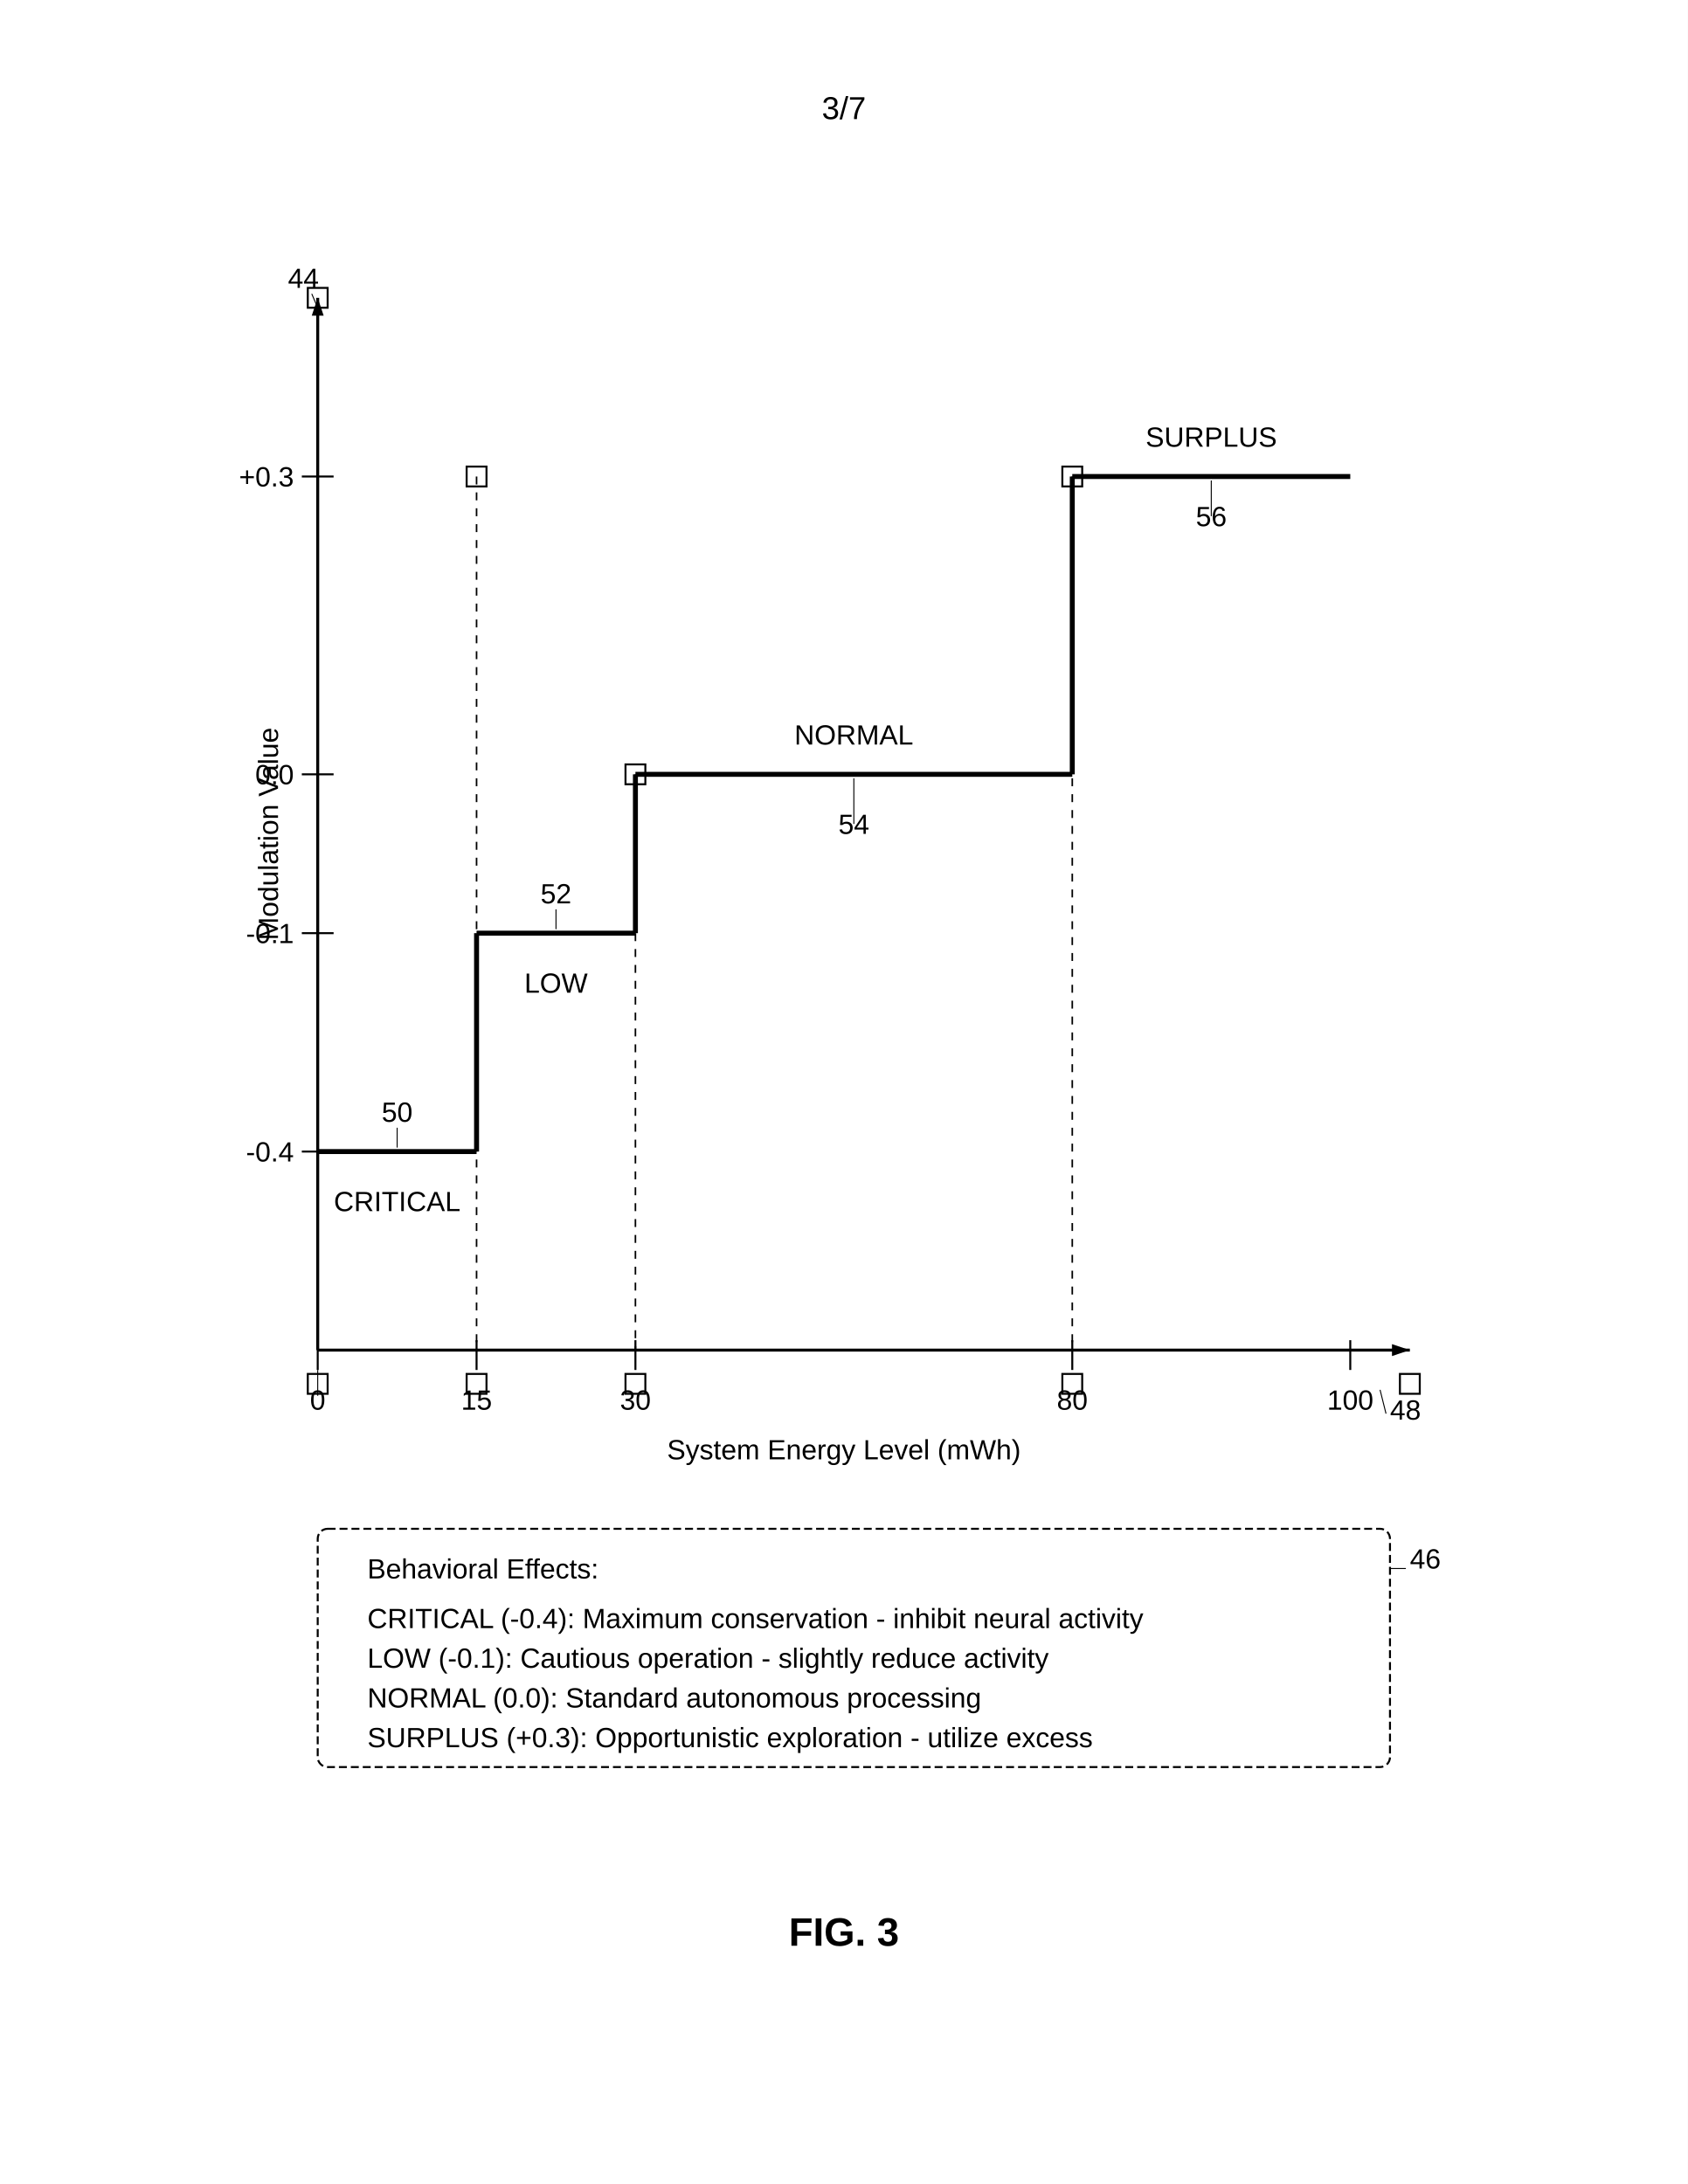
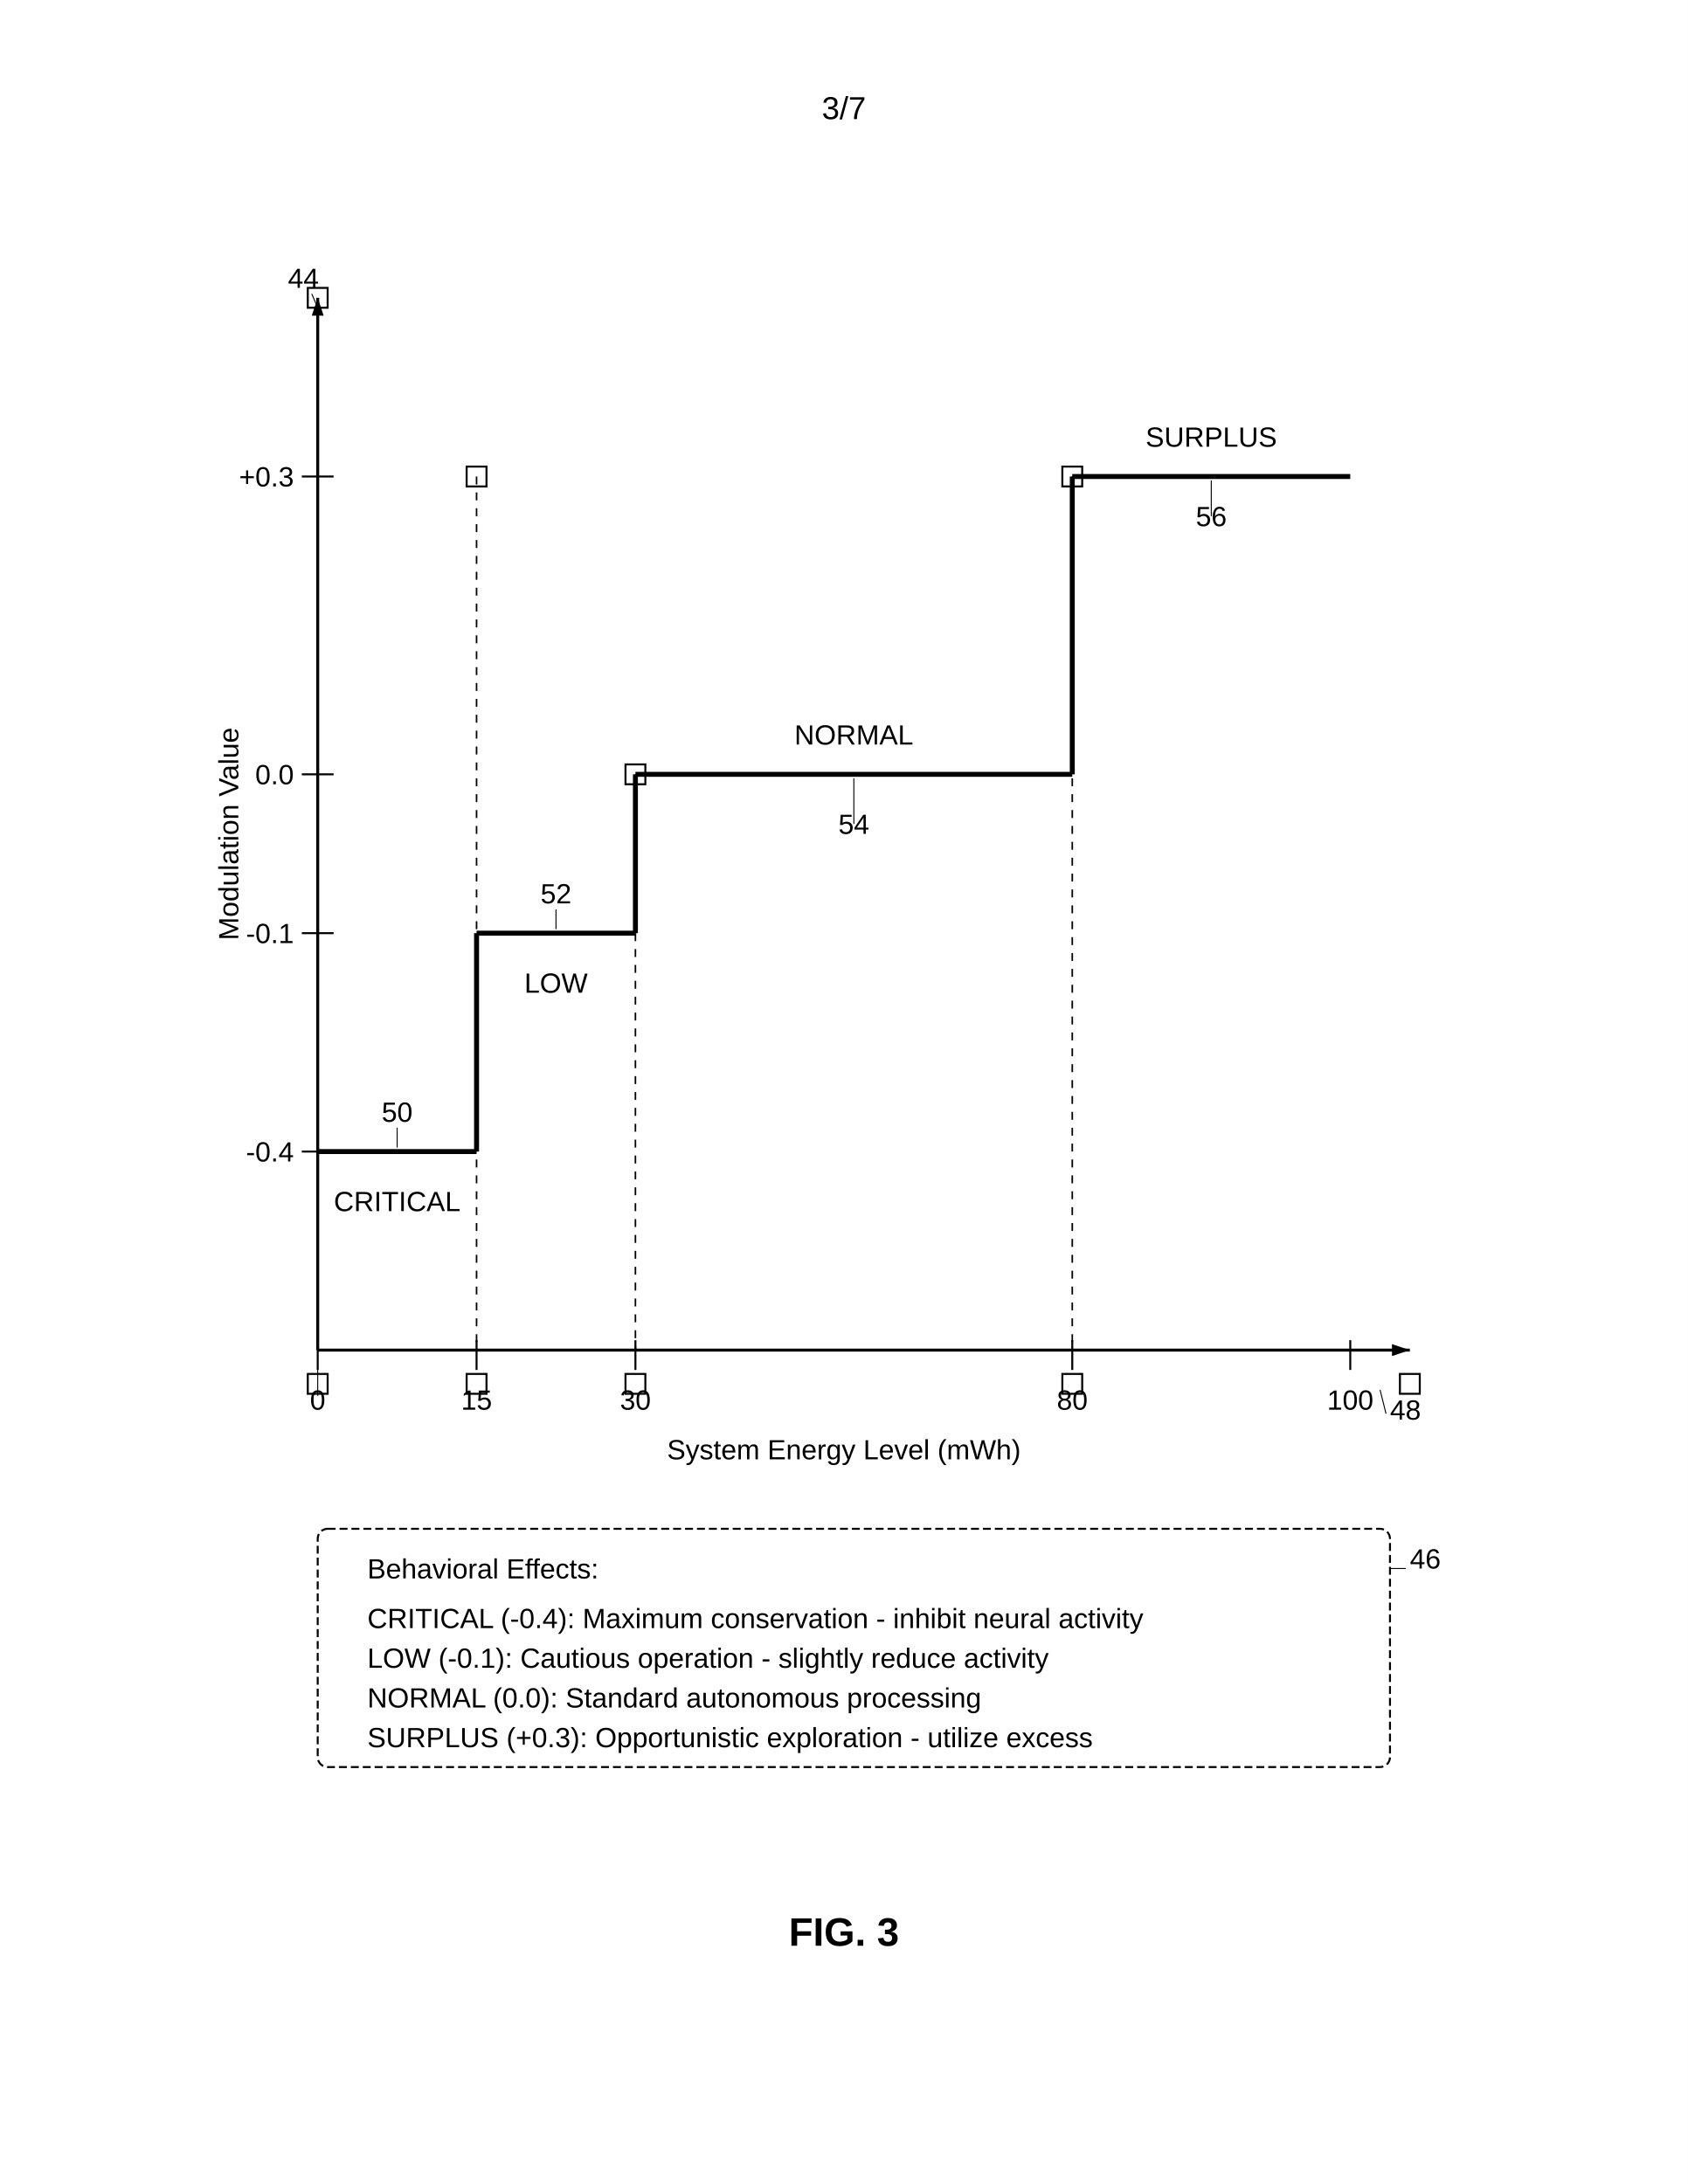
<svg xmlns="http://www.w3.org/2000/svg" width="8.5in" height="11in" viewBox="0 0 850 1100">
  <defs>
    <marker id="ah" markerWidth="6" markerHeight="4" refX="6" refY="2" orient="auto">
      <polygon points="0 0, 6 2, 0 4" fill="black" />
    </marker>
  </defs>
  <rect width="100%" height="100%" fill="white" />
  <text x="425" y="60" font-family="Arial, sans-serif" font-size="16" text-anchor="middle" fill="black">3/7</text>
  <rect x="155" y="692" width="10" height="10" fill="none" stroke="black" stroke-width="1" />
  <rect x="155" y="145" width="10" height="10" fill="none" stroke="black" stroke-width="1" />
  <rect x="705" y="692" width="10" height="10" fill="none" stroke="black" stroke-width="1" />
  <rect x="235" y="235" width="10" height="10" fill="none" stroke="black" stroke-width="1" />
  <rect x="235" y="692" width="10" height="10" fill="none" stroke="black" stroke-width="1" />
  <rect x="315" y="385" width="10" height="10" fill="none" stroke="black" stroke-width="1" />
  <rect x="315" y="692" width="10" height="10" fill="none" stroke="black" stroke-width="1" />
  <rect x="535" y="235" width="10" height="10" fill="none" stroke="black" stroke-width="1" />
  <rect x="535" y="692" width="10" height="10" fill="none" stroke="black" stroke-width="1" />
  <line x1="160" y1="680" x2="160" y2="150" stroke="black" stroke-width="1.5" marker-end="url(#ah)" />
  <text x="145" y="145" font-family="Arial, sans-serif" font-size="14" fill="black">44</text>
  <line x1="157" y1="148" x2="160" y2="155" stroke="black" stroke-width="0.5" />
-   <text x="140" y="420" font-family="Arial, sans-serif" font-size="14" text-anchor="middle" fill="black" transform="rotate(-90 140 420)">Modulation Value</text>
+   <text x="120" y="420" font-family="Arial, sans-serif" font-size="14" text-anchor="middle" fill="black" transform="rotate(-90 120 420)">Modulation Value</text>
  <line x1="152" y1="240" x2="168" y2="240" stroke="black" stroke-width="1" />
  <text x="148" y="245" font-family="Arial, sans-serif" font-size="14" text-anchor="end" fill="black">+0.3</text>
  <line x1="152" y1="390" x2="168" y2="390" stroke="black" stroke-width="1" />
  <text x="148" y="395" font-family="Arial, sans-serif" font-size="14" text-anchor="end" fill="black">0.0</text>
  <line x1="152" y1="470" x2="168" y2="470" stroke="black" stroke-width="1" />
  <text x="148" y="475" font-family="Arial, sans-serif" font-size="14" text-anchor="end" fill="black">-0.1</text>
  <line x1="152" y1="580" x2="168" y2="580" stroke="black" stroke-width="1" />
  <text x="148" y="585" font-family="Arial, sans-serif" font-size="14" text-anchor="end" fill="black">-0.4</text>
  <line x1="160" y1="680" x2="710" y2="680" stroke="black" stroke-width="1.5" marker-end="url(#ah)" />
  <text x="700" y="715" font-family="Arial, sans-serif" font-size="14" fill="black">48</text>
  <line x1="698" y1="712" x2="695" y2="700" stroke="black" stroke-width="0.5" />
  <text x="425" y="735" font-family="Arial, sans-serif" font-size="14" text-anchor="middle" fill="black">System Energy Level (mWh)</text>
  <line x1="160" y1="675" x2="160" y2="690" stroke="black" stroke-width="1" />
  <text x="160" y="710" font-family="Arial" font-size="14" text-anchor="middle" fill="black">0</text>
  <line x1="160" y1="703" x2="160" y2="690" stroke="black" stroke-width="0.5" />
  <line x1="240" y1="675" x2="240" y2="690" stroke="black" stroke-width="1" />
  <text x="240" y="710" font-family="Arial, sans-serif" font-size="14" text-anchor="middle" fill="black">15</text>
  <line x1="320" y1="675" x2="320" y2="690" stroke="black" stroke-width="1" />
  <text x="320" y="710" font-family="Arial, sans-serif" font-size="14" text-anchor="middle" fill="black">30</text>
  <line x1="540" y1="675" x2="540" y2="690" stroke="black" stroke-width="1" />
  <text x="540" y="710" font-family="Arial, sans-serif" font-size="14" text-anchor="middle" fill="black">80</text>
  <line x1="680" y1="675" x2="680" y2="690" stroke="black" stroke-width="1" />
  <text x="680" y="710" font-family="Arial, sans-serif" font-size="14" text-anchor="middle" fill="black">100</text>
  <line x1="240" y1="240" x2="240" y2="680" stroke="black" stroke-width="0.8" stroke-dasharray="4,4" />
  <line x1="320" y1="390" x2="320" y2="680" stroke="black" stroke-width="0.8" stroke-dasharray="4,4" />
  <line x1="540" y1="240" x2="540" y2="680" stroke="black" stroke-width="0.8" stroke-dasharray="4,4" />
  <line x1="160" y1="580" x2="240" y2="580" stroke="black" stroke-width="2.5" />
  <text x="200" y="610" font-family="Arial, sans-serif" font-size="14" text-anchor="middle" fill="black">CRITICAL</text>
  <text x="200" y="565" font-family="Arial, sans-serif" font-size="14" text-anchor="middle" fill="black">50</text>
  <line x1="200" y1="568" x2="200" y2="578" stroke="black" stroke-width="0.5" />
  <line x1="240" y1="580" x2="240" y2="470" stroke="black" stroke-width="2.5" />
  <line x1="240" y1="470" x2="320" y2="470" stroke="black" stroke-width="2.5" />
  <text x="280" y="500" font-family="Arial, sans-serif" font-size="14" text-anchor="middle" fill="black">LOW</text>
  <text x="280" y="455" font-family="Arial, sans-serif" font-size="14" text-anchor="middle" fill="black">52</text>
  <line x1="280" y1="458" x2="280" y2="468" stroke="black" stroke-width="0.5" />
  <line x1="320" y1="470" x2="320" y2="390" stroke="black" stroke-width="2.5" />
  <line x1="320" y1="390" x2="540" y2="390" stroke="black" stroke-width="2.5" />
  <text x="430" y="375" font-family="Arial, sans-serif" font-size="14" text-anchor="middle" fill="black">NORMAL</text>
  <text x="430" y="420" font-family="Arial, sans-serif" font-size="14" text-anchor="middle" fill="black">54</text>
  <line x1="430" y1="415" x2="430" y2="392" stroke="black" stroke-width="0.5" />
  <line x1="540" y1="390" x2="540" y2="240" stroke="black" stroke-width="2.5" />
  <line x1="540" y1="240" x2="680" y2="240" stroke="black" stroke-width="2.5" />
  <text x="610" y="225" font-family="Arial, sans-serif" font-size="14" text-anchor="middle" fill="black">SURPLUS</text>
  <text x="610" y="265" font-family="Arial, sans-serif" font-size="14" text-anchor="middle" fill="black">56</text>
  <line x1="610" y1="260" x2="610" y2="242" stroke="black" stroke-width="0.5" />
  <rect x="160" y="770" width="540" height="120" rx="5" fill="none" stroke="black" stroke-width="1" stroke-dasharray="4,2" />
  <text x="185" y="795" font-family="Arial, sans-serif" font-size="14" fill="black">Behavioral Effects:</text>
  <text x="185" y="820" font-family="Arial, sans-serif" font-size="14" fill="black">CRITICAL (-0.4): Maximum conservation - inhibit neural activity</text>
  <text x="185" y="840" font-family="Arial, sans-serif" font-size="14" fill="black">LOW (-0.1): Cautious operation - slightly reduce activity</text>
  <text x="185" y="860" font-family="Arial, sans-serif" font-size="14" fill="black">NORMAL (0.0): Standard autonomous processing</text>
  <text x="185" y="880" font-family="Arial, sans-serif" font-size="14" fill="black">SURPLUS (+0.3): Opportunistic exploration - utilize excess</text>
  <text x="710" y="790" font-family="Arial, sans-serif" font-size="14" fill="black">46</text>
  <line x1="708" y1="790" x2="700" y2="790" stroke="black" stroke-width="0.5" />
  <text x="425" y="980" font-family="Arial, sans-serif" font-size="20" font-weight="bold" text-anchor="middle" fill="black">FIG. 3</text>
</svg>
